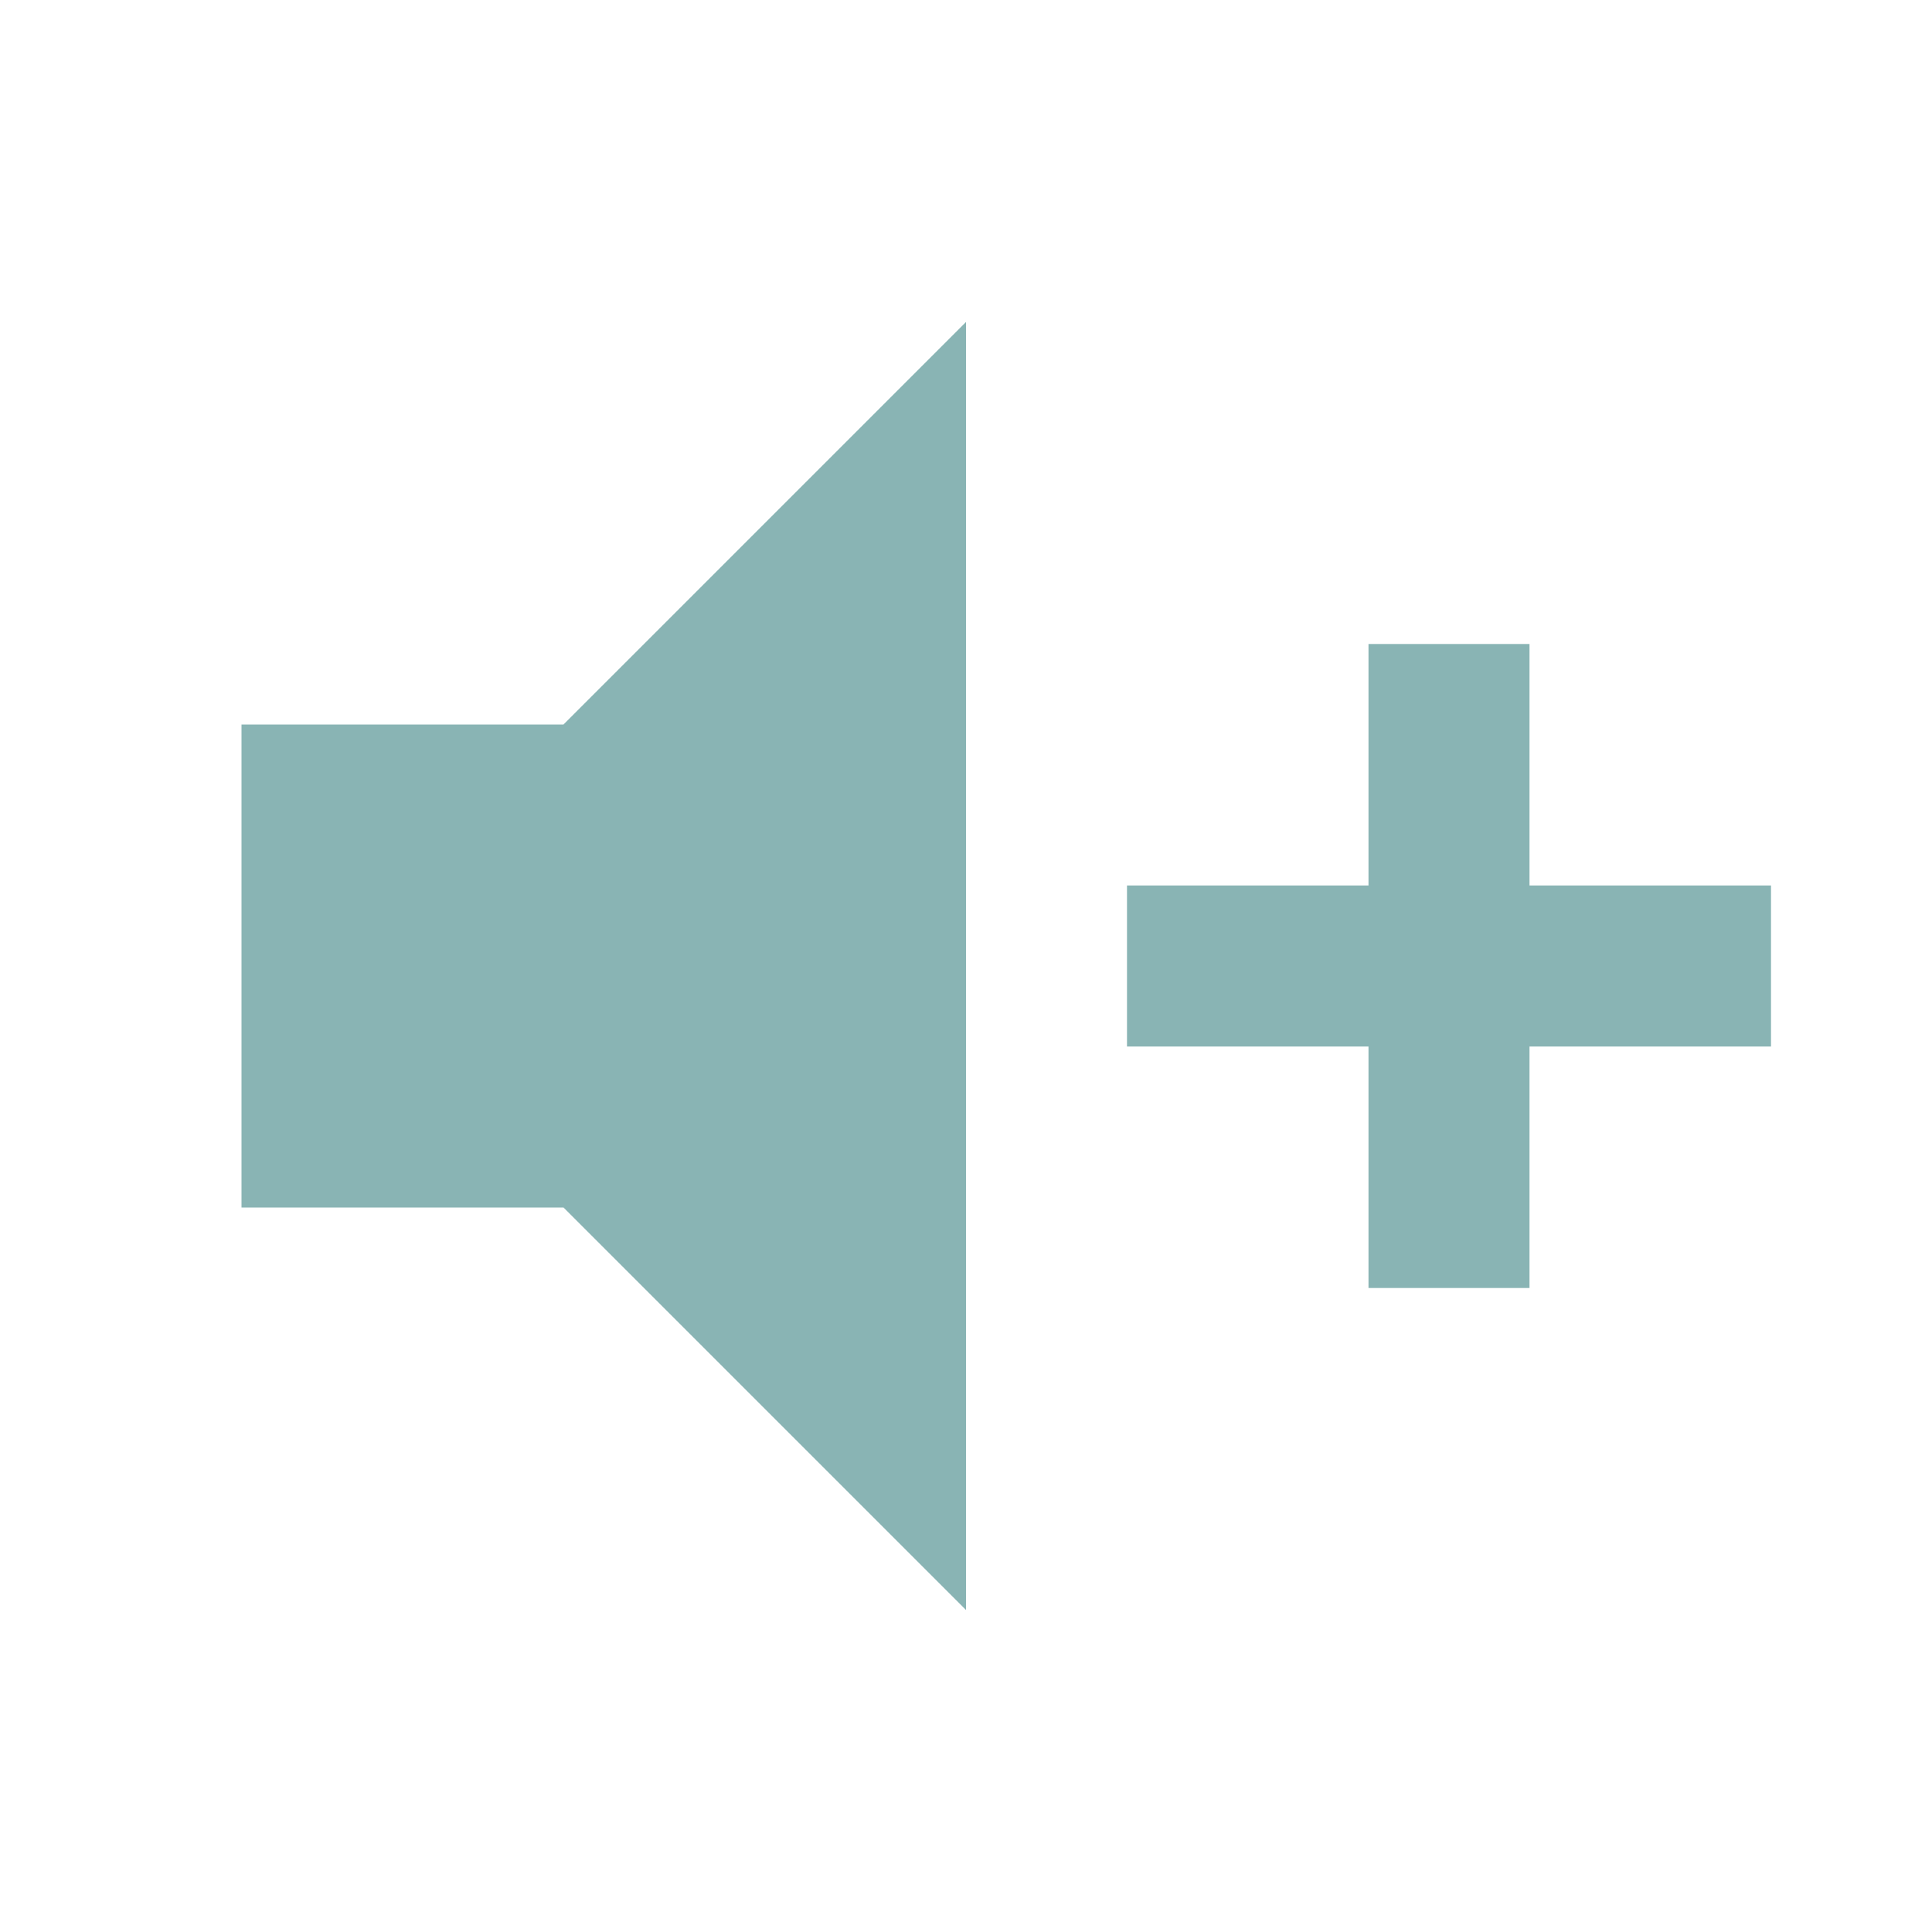
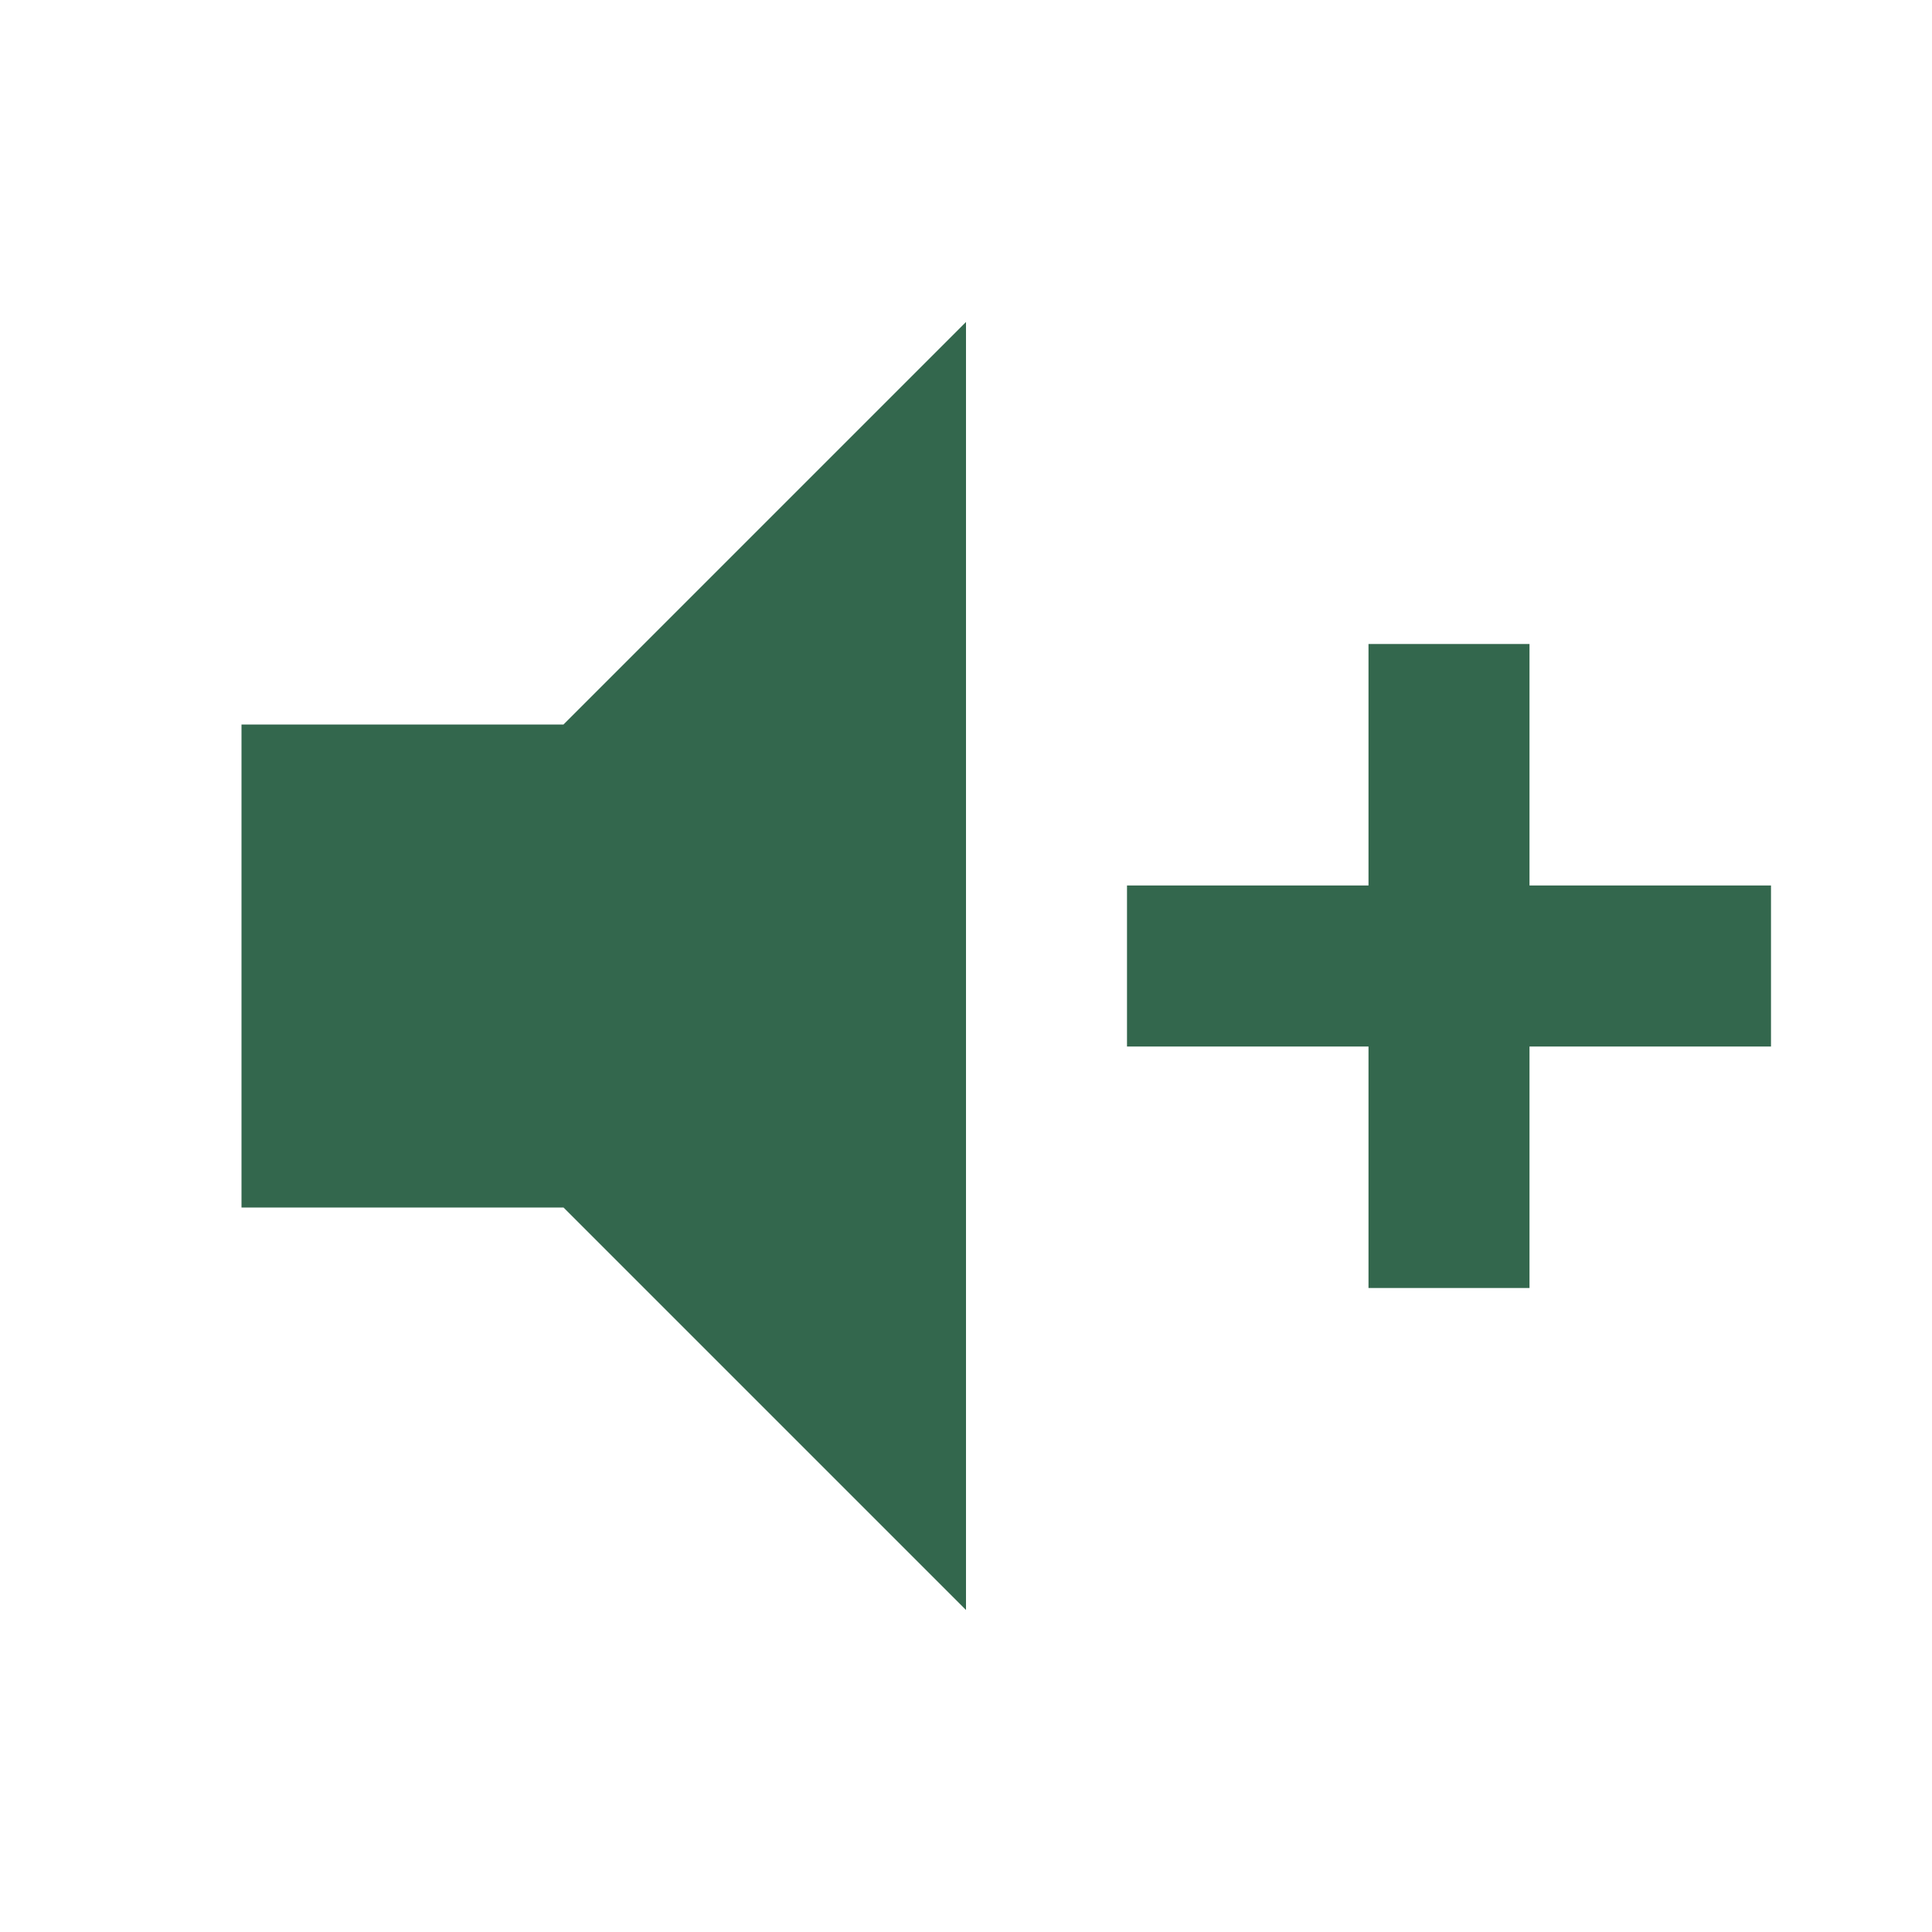
<svg xmlns="http://www.w3.org/2000/svg" viewBox="0 0 24 24">
-   <path d="M3,9H7L12,4V20L7,15H3V9M14,11H17V8H19V11H22V13H19V16H17V13H14V11Z" fill="#89B4B4" />
+   <path d="M3,9H7L12,4V20L7,15H3V9M14,11H17V8H19V11H22V13H19V16H17V13H14V11Z" fill="#33674D" />
</svg>
